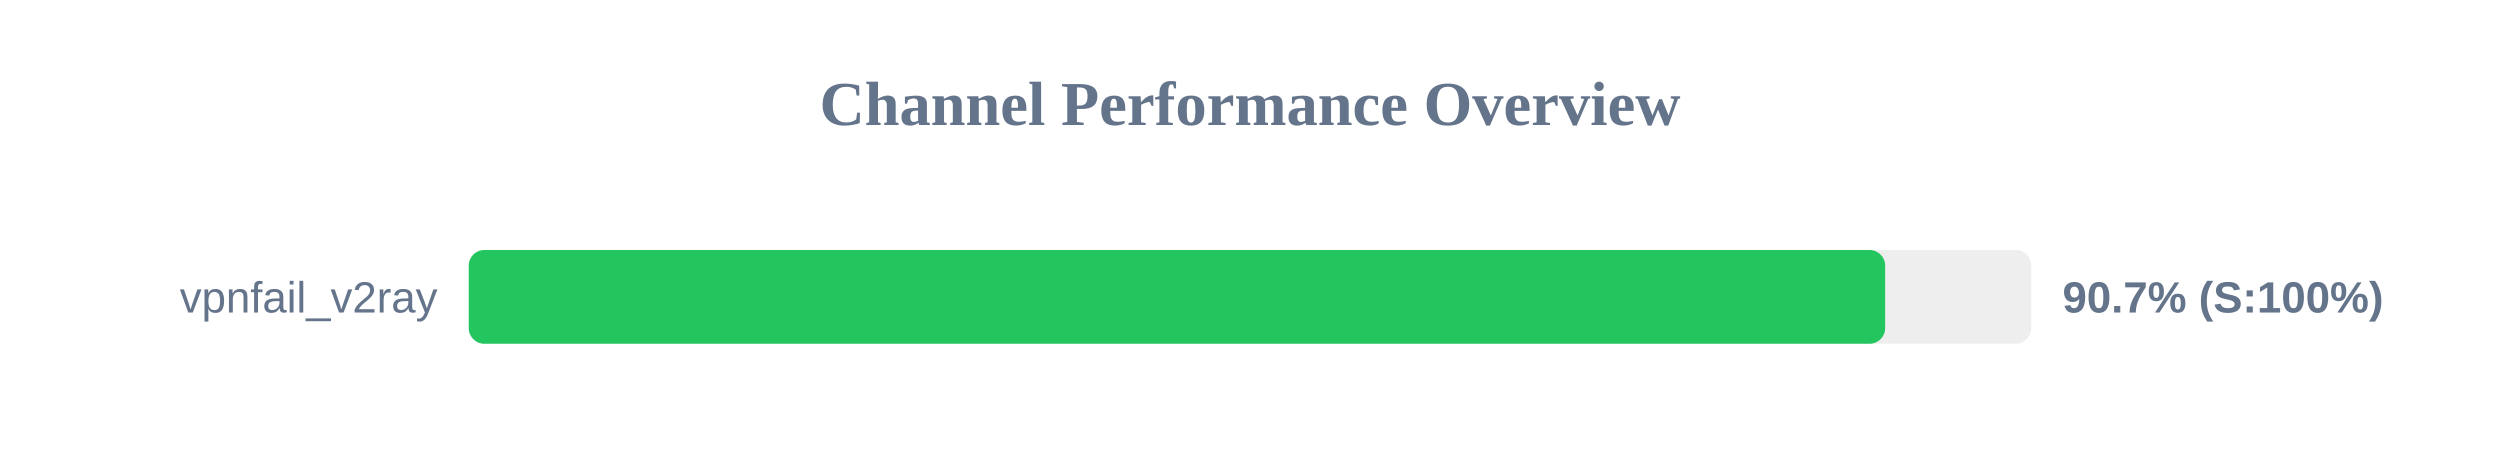
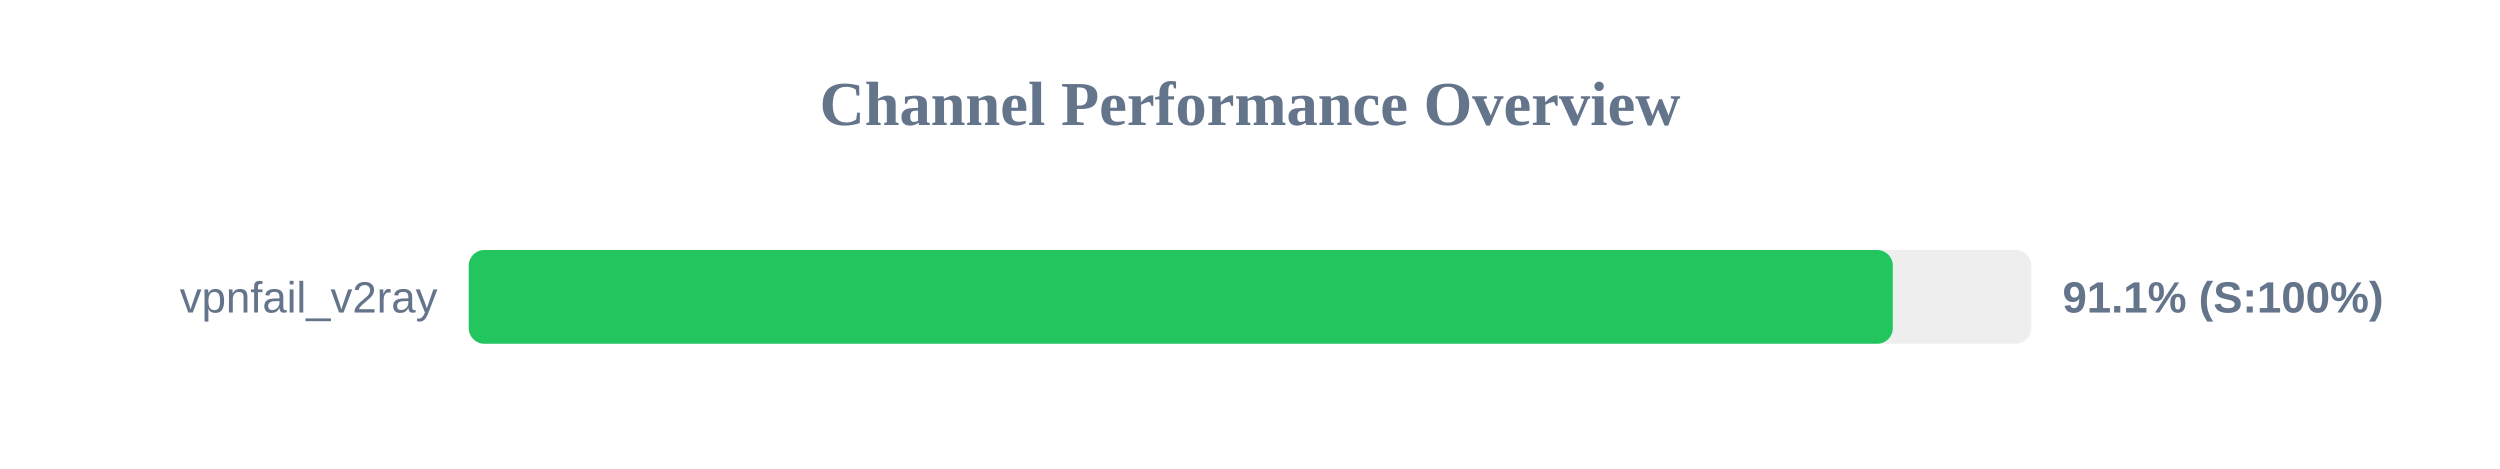
<svg xmlns="http://www.w3.org/2000/svg" width="800" height="150" version="1.1">
  <style>
        .row { font: 14px Arial; fill: #64748b; }
        .score { font: bold 14px Arial; fill: #64748b; }
    </style>
  <text x="400" y="40" text-anchor="middle" font-size="20px" font-weight="bold" fill="#64748b">Channel Performance Overview</text>
  <rect x="150" y="80" width="500" height="30" fill="#eee" rx="5" />
-   <rect x="150" y="80" width="453.25" height="30" fill="#22c55e" rx="5" />
+   <rect x="150" y="80" width="455.7" height="30" fill="#22c55e" rx="5" />
  <text x="140" y="100" text-anchor="end" class="row">vpnfail_v2ray</text>
-   <text x="660" y="100" text-anchor="start" class="score">90.7% (S:100%)</text>
+   <text x="660" y="100" text-anchor="start" class="score">91.1% (S:100%)</text>
</svg>
